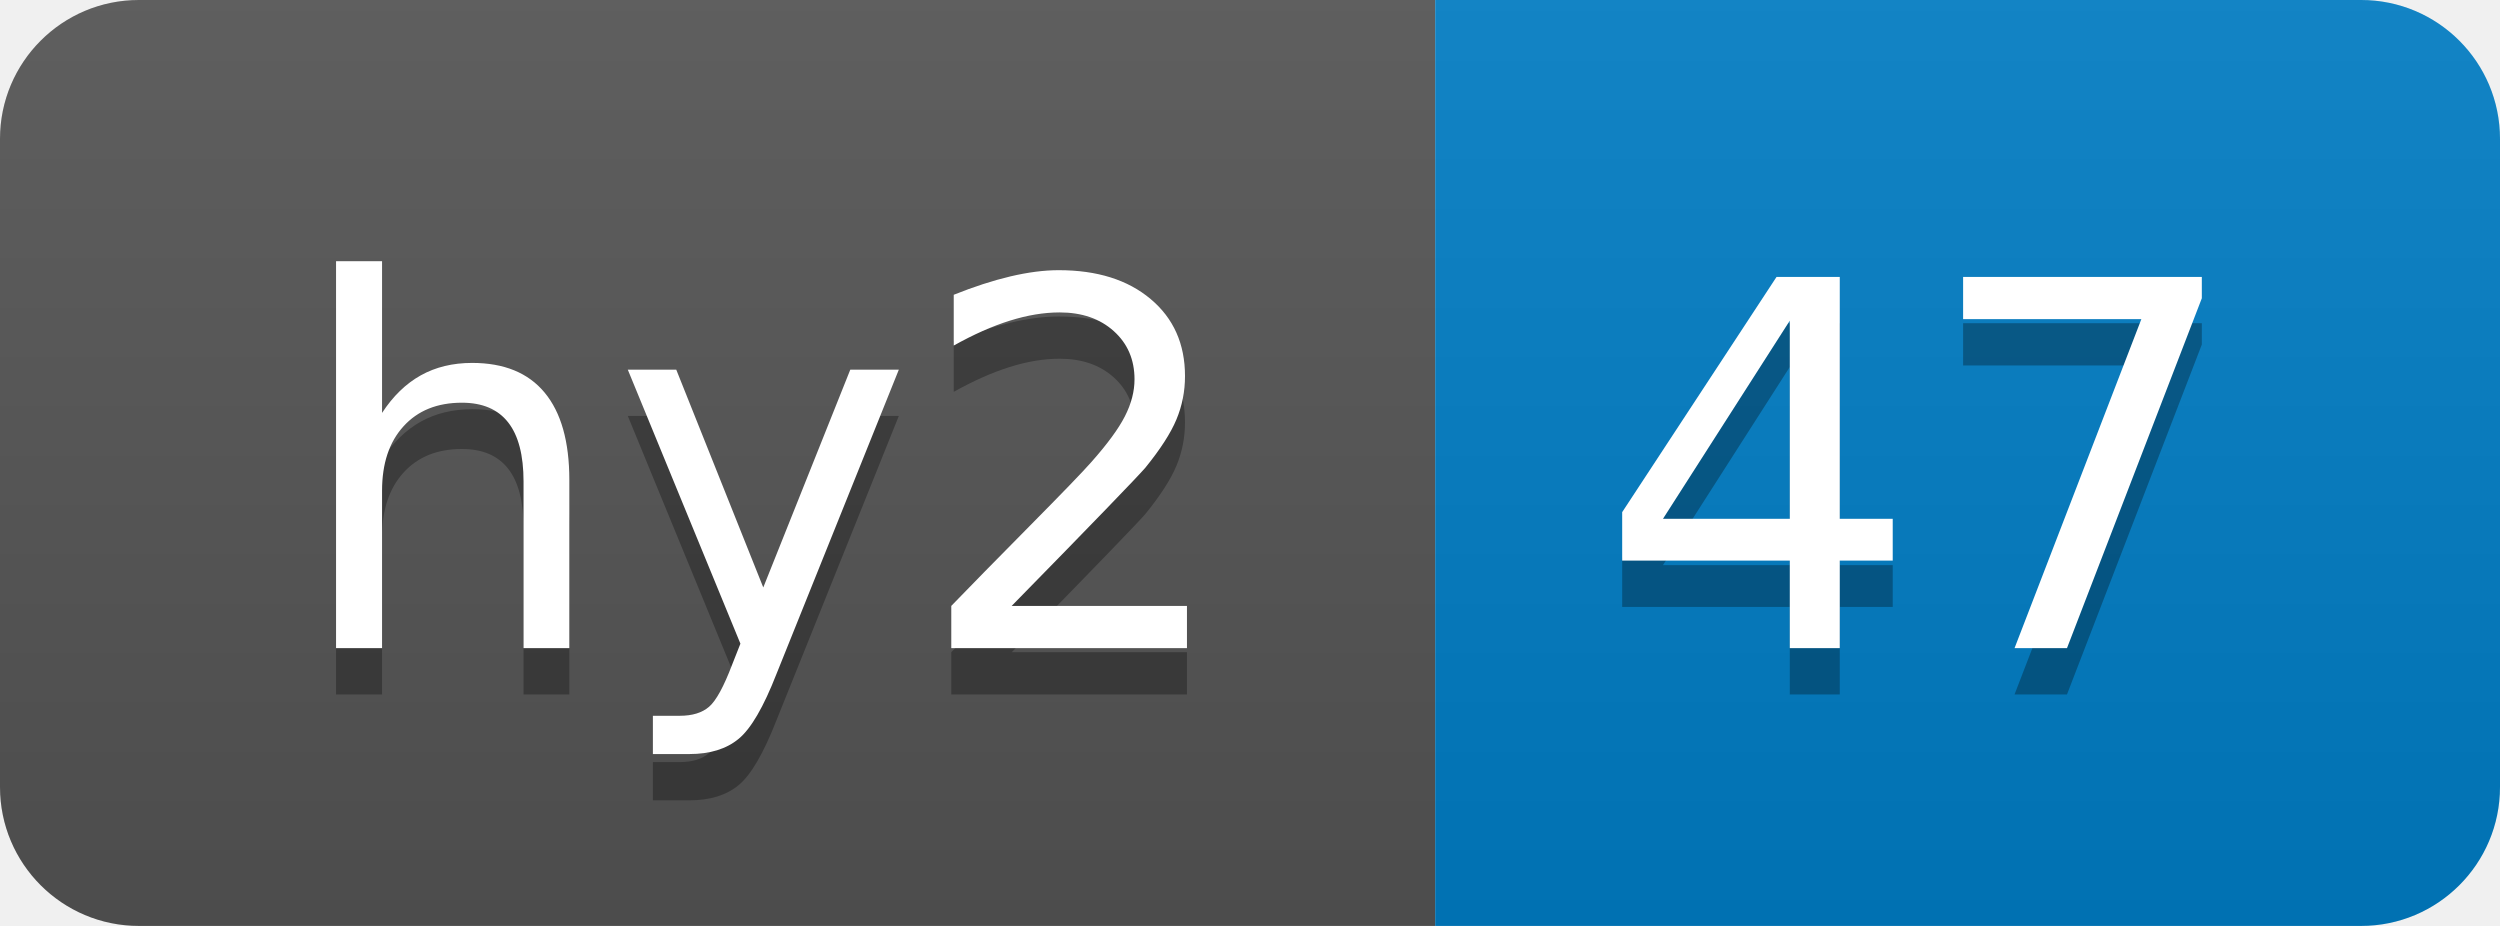
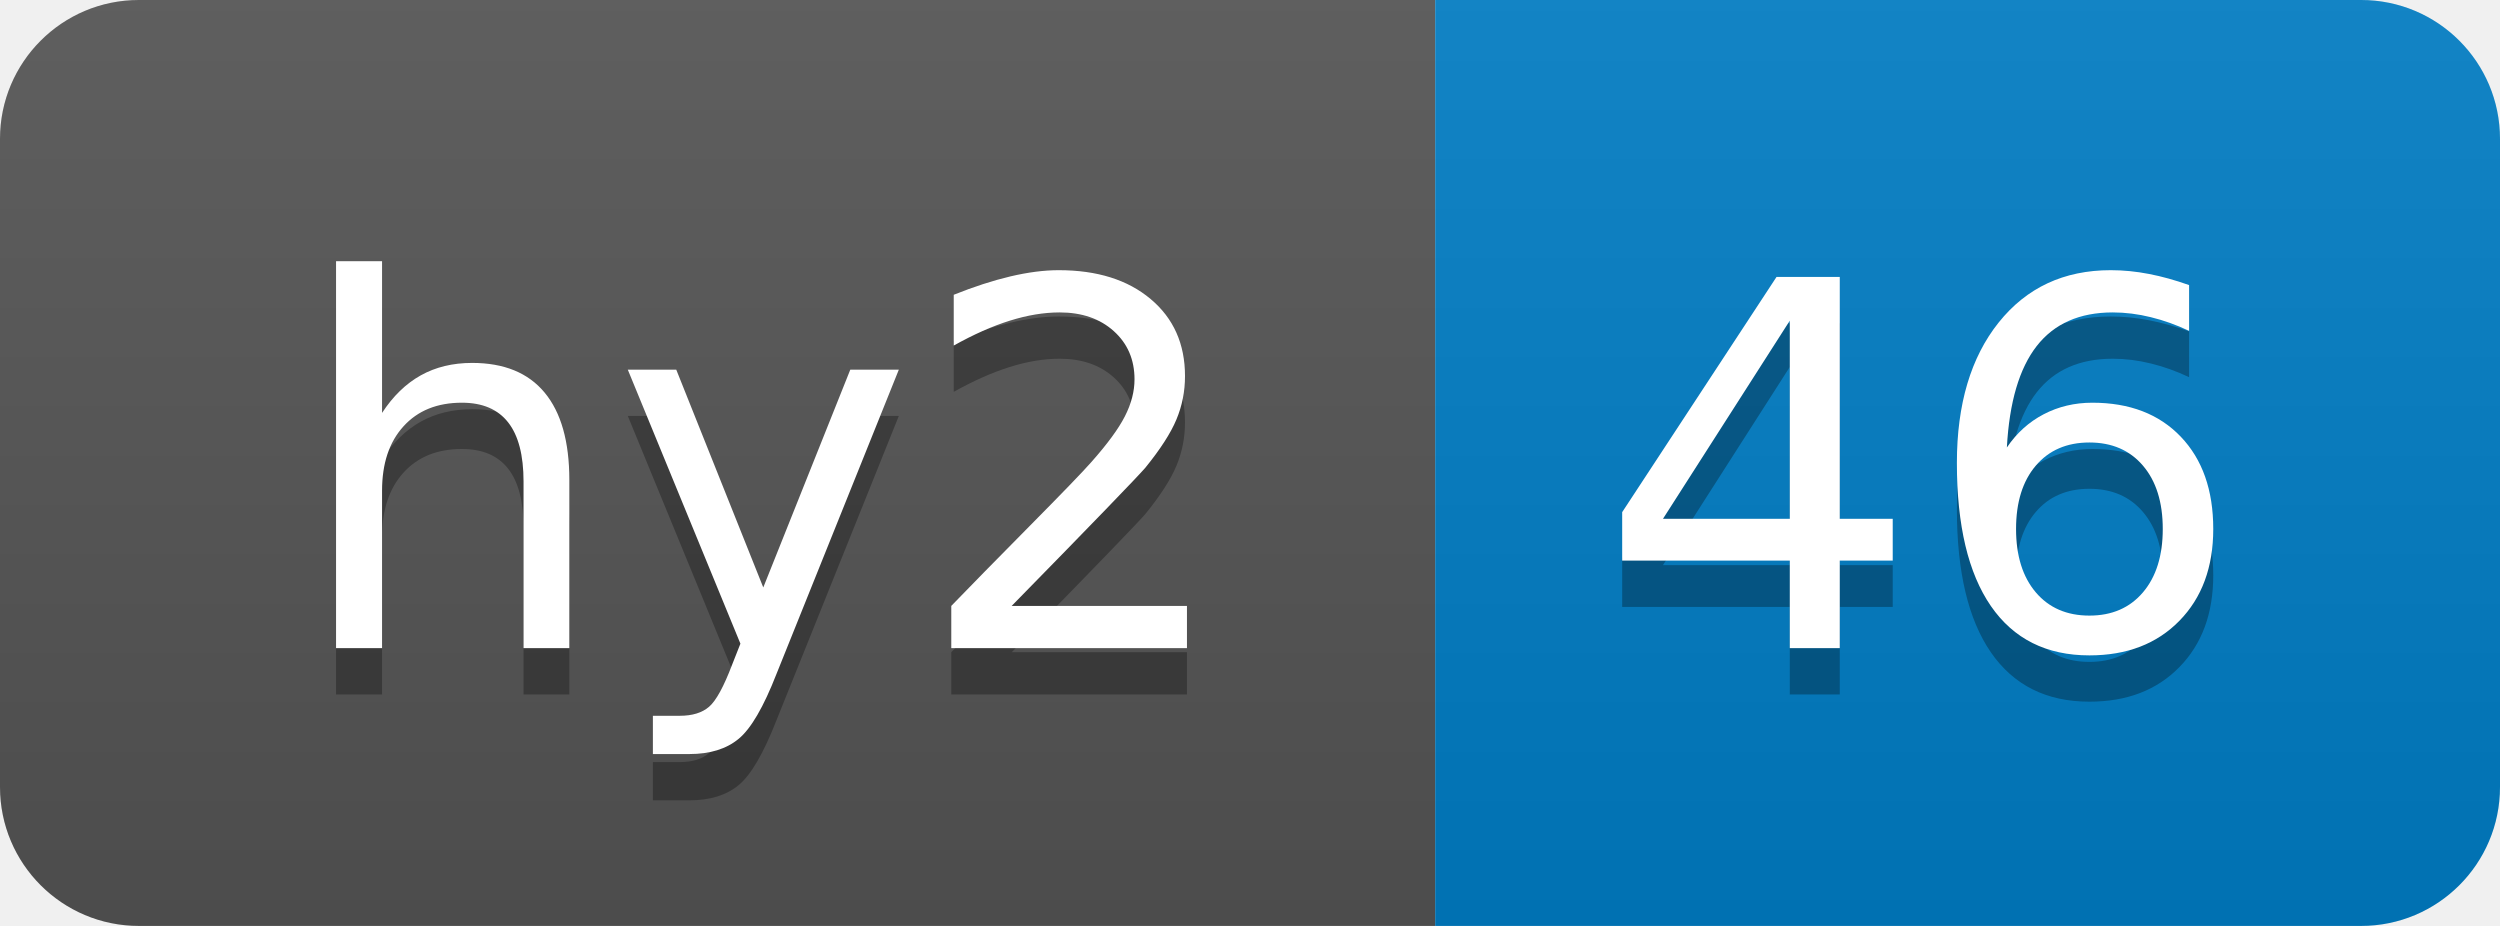
- <svg xmlns="http://www.w3.org/2000/svg" width="54" height="20" role="img" aria-label="hy2: 47">
+ <svg xmlns="http://www.w3.org/2000/svg" width="54" height="20" role="img" aria-label="hy2: 46">
  <linearGradient id="s" x2="0" y2="100%">
    <stop offset="0" stop-color="#bbb" stop-opacity=".1" />
    <stop offset="1" stop-opacity=".1" />
  </linearGradient>
  <clipPath id="r">
    <rect width="54" height="20" rx="3" fill="#fff" />
  </clipPath>
  <g clip-path="url(#r)">
    <rect width="31" height="20" fill="#555" />
    <rect x="31" width="23" height="20" fill="#007ec6" />
    <rect width="54" height="20" fill="url(#s)" />
  </g>
  <g fill="#fff" text-anchor="middle" font-family="Verdana,Geneva,DejaVu Sans,sans-serif" text-rendering="geometricPrecision" font-size="110">
    <text aria-hidden="true" x="165" y="150" fill="#010101" fill-opacity=".3" transform="scale(.1)" textLength="210">hy2</text>
    <text x="165" y="140" transform="scale(.1)" fill="#fff" textLength="210">hy2</text>
-     <text aria-hidden="true" x="415" y="150" fill="#010101" fill-opacity=".3" transform="scale(.1)" textLength="130">47</text>
-     <text x="415" y="140" transform="scale(.1)" fill="#fff" textLength="130">47</text>
+     <text aria-hidden="true" x="415" y="150" fill="#010101" fill-opacity=".3" transform="scale(.1)" textLength="130">46</text>
+     <text x="415" y="140" transform="scale(.1)" fill="#fff" textLength="130">46</text>
  </g>
</svg>
